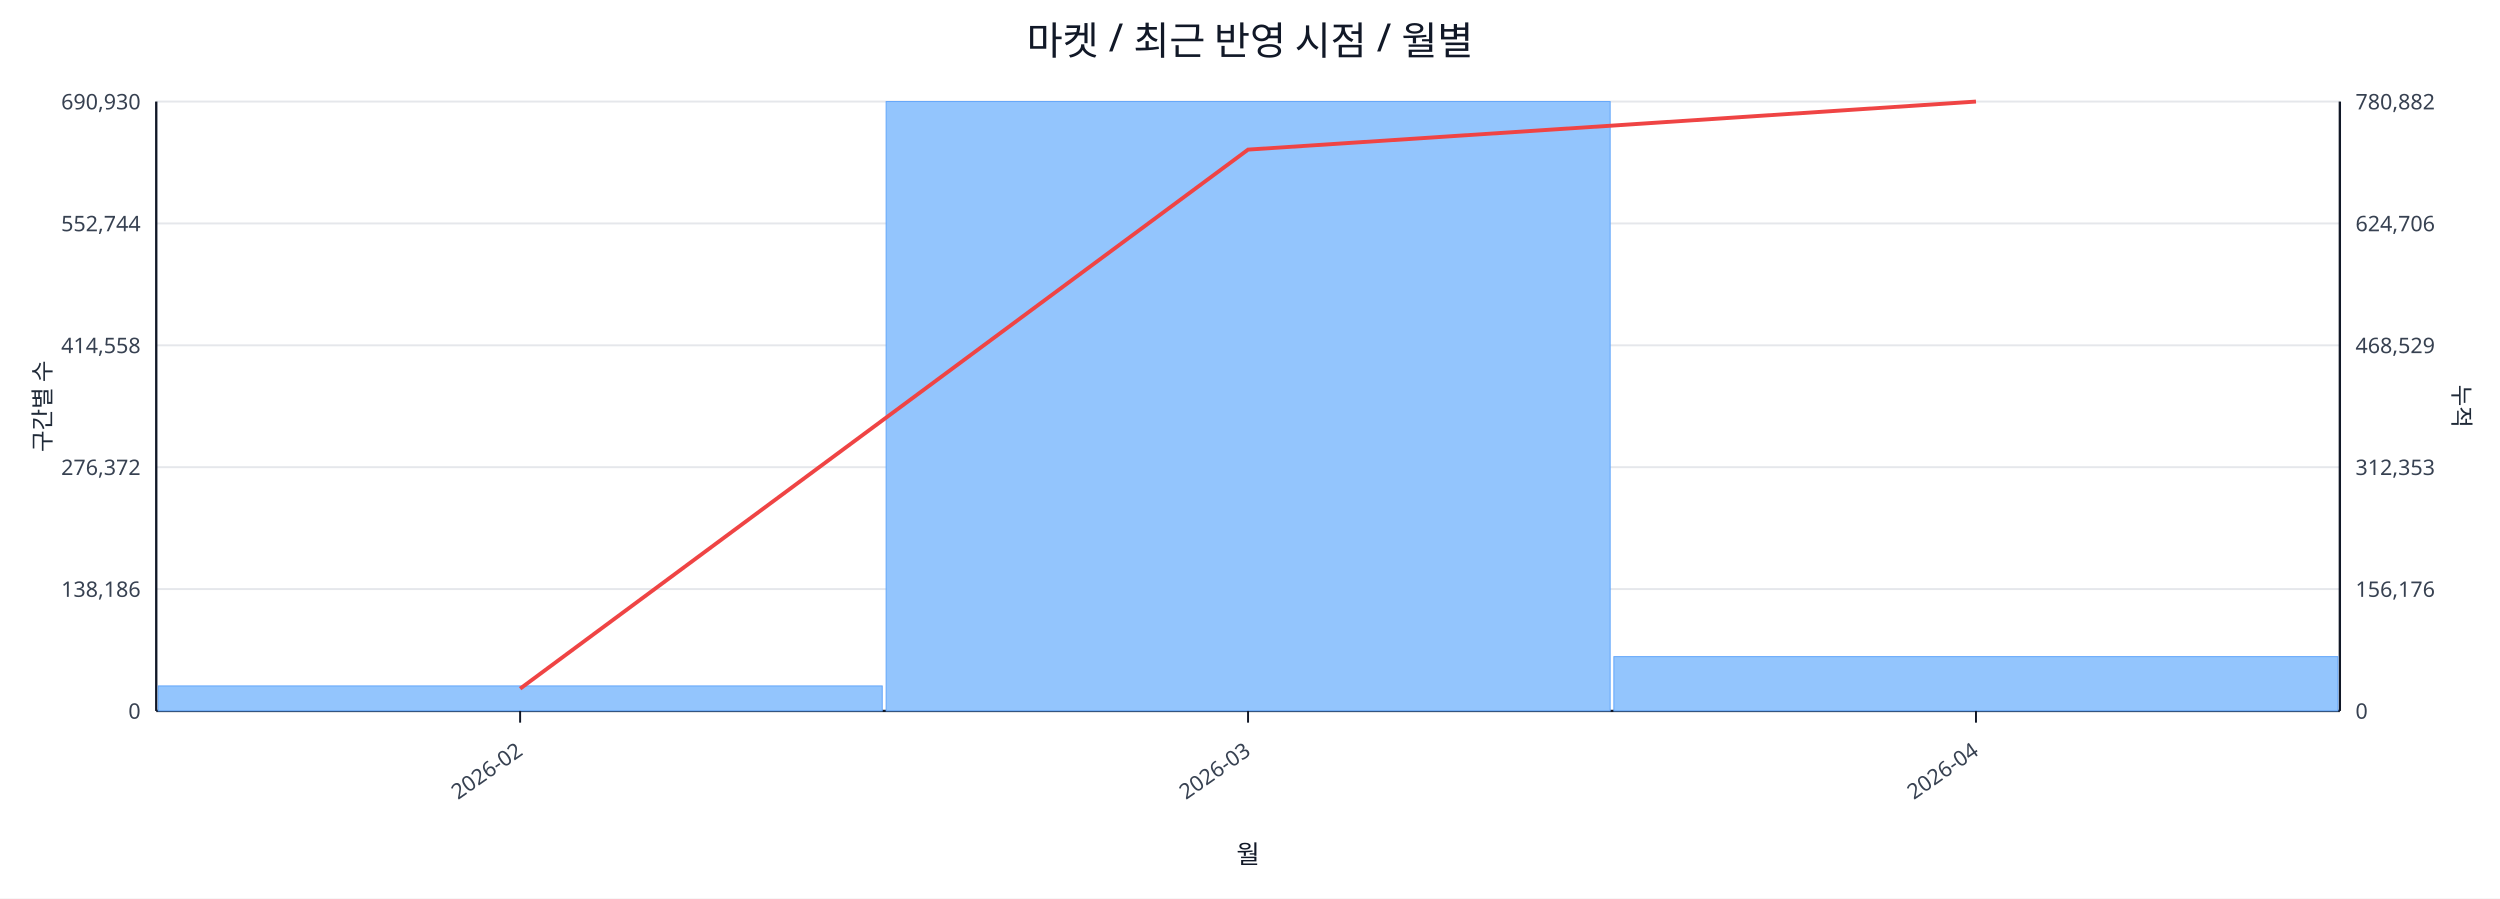
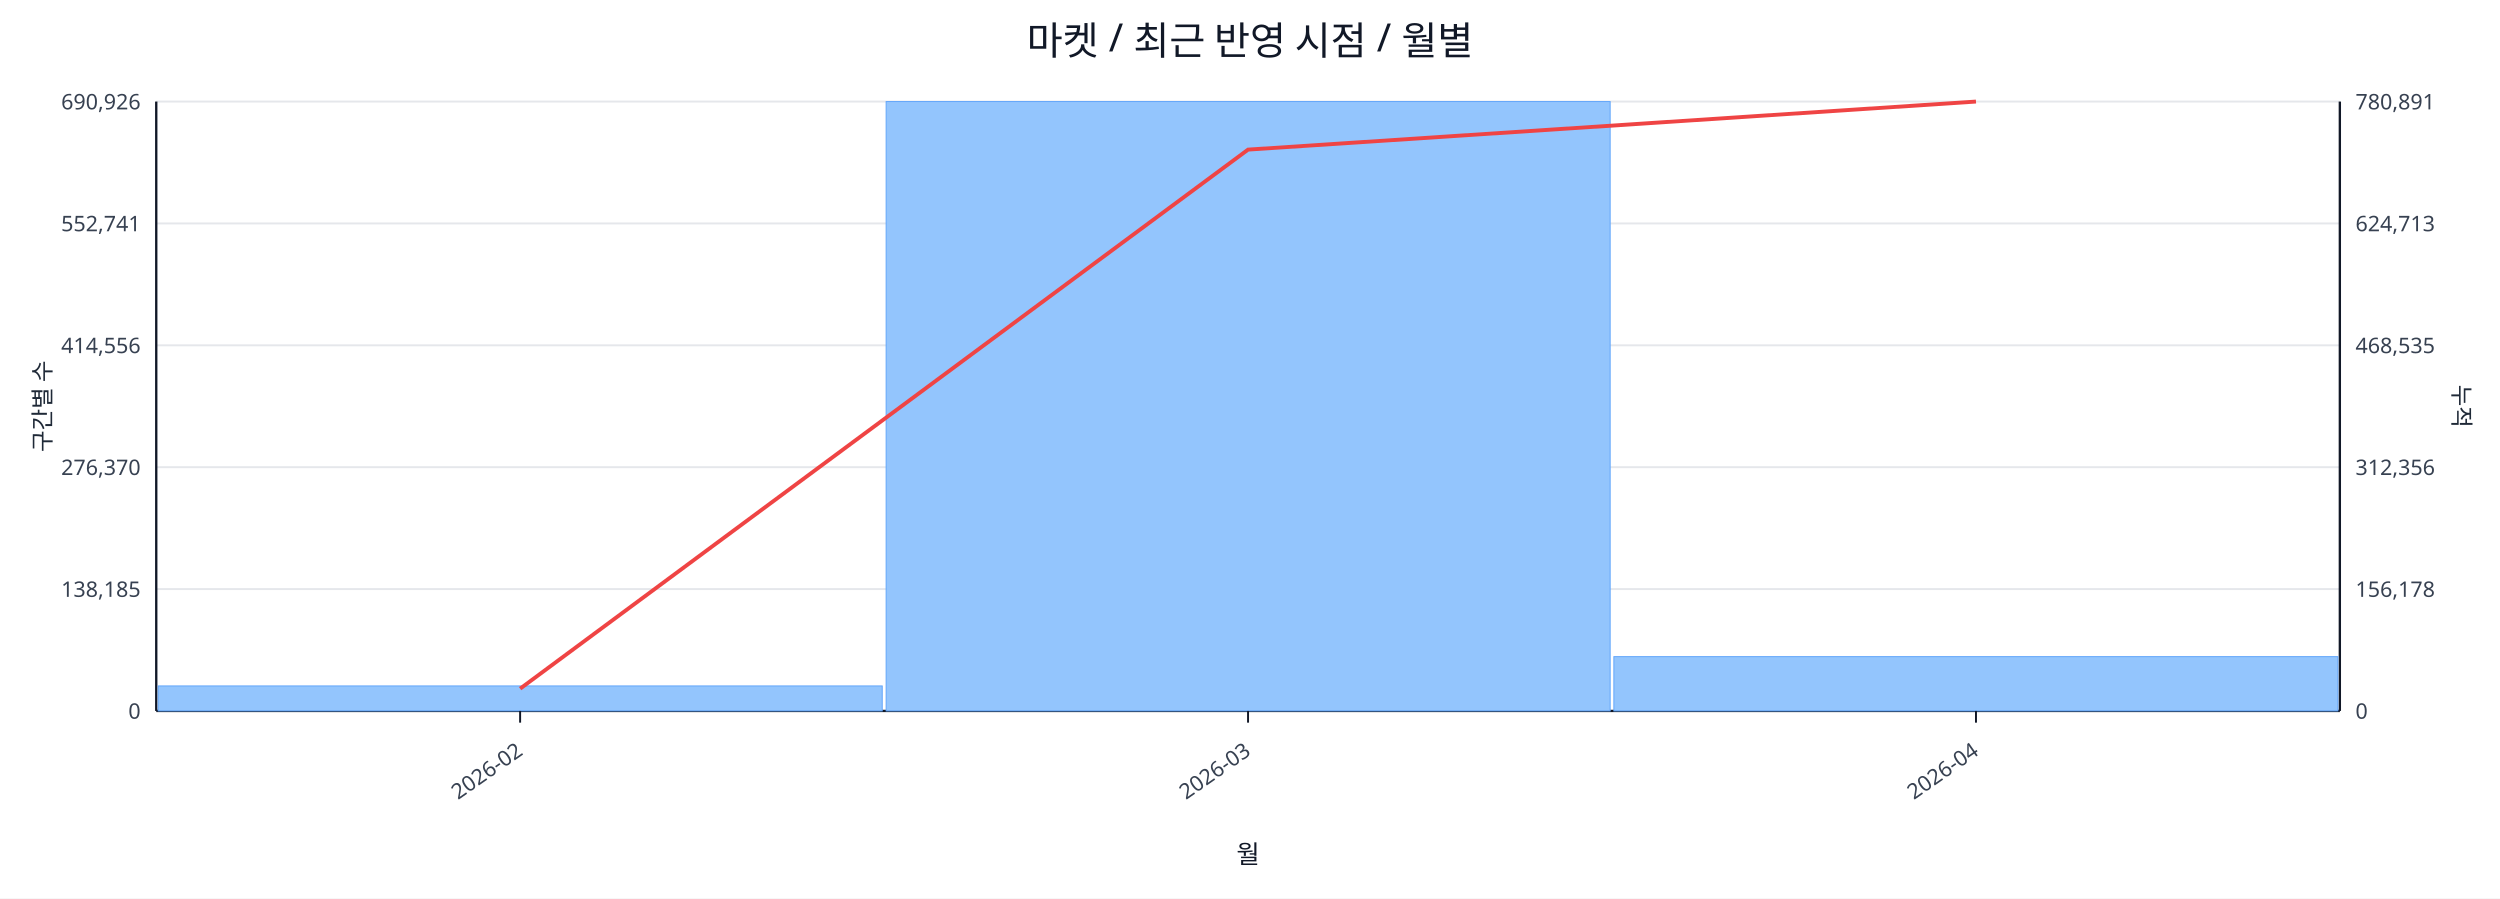
<svg xmlns="http://www.w3.org/2000/svg" width="1280" height="460" viewBox="0 0 1280 460">
  <rect x="0" y="0" width="100%" height="100%" fill="#ffffff" />
  <text x="640.0" y="28" font-size="20" text-anchor="middle" font-family="sans-serif" fill="#111827">마켓 / 최근 반영 시점 / 월별</text>
  <line x1="80.0" y1="52.0" x2="1198.0" y2="52.0" stroke="#e5e7eb" stroke-width="1" />
-   <text x="72.0" y="56.0" font-size="11" text-anchor="end" font-family="sans-serif" fill="#374151">690,930</text>
-   <text x="1206.0" y="56.0" font-size="11" text-anchor="start" font-family="sans-serif" fill="#374151">780,882</text>
+   <text x="72.0" y="56.0" font-size="11" text-anchor="end" font-family="sans-serif" fill="#374151">690,926</text>
+   <text x="1206.0" y="56.0" font-size="11" text-anchor="start" font-family="sans-serif" fill="#374151">780,891</text>
  <line x1="80.0" y1="114.4" x2="1198.0" y2="114.4" stroke="#e5e7eb" stroke-width="1" />
-   <text x="72.0" y="118.4" font-size="11" text-anchor="end" font-family="sans-serif" fill="#374151">552,744</text>
-   <text x="1206.0" y="118.4" font-size="11" text-anchor="start" font-family="sans-serif" fill="#374151">624,706</text>
+   <text x="72.0" y="118.4" font-size="11" text-anchor="end" font-family="sans-serif" fill="#374151">552,741</text>
+   <text x="1206.0" y="118.4" font-size="11" text-anchor="start" font-family="sans-serif" fill="#374151">624,713</text>
  <line x1="80.0" y1="176.8" x2="1198.0" y2="176.8" stroke="#e5e7eb" stroke-width="1" />
-   <text x="72.0" y="180.8" font-size="11" text-anchor="end" font-family="sans-serif" fill="#374151">414,558</text>
-   <text x="1206.0" y="180.8" font-size="11" text-anchor="start" font-family="sans-serif" fill="#374151">468,529</text>
+   <text x="72.0" y="180.8" font-size="11" text-anchor="end" font-family="sans-serif" fill="#374151">414,556</text>
+   <text x="1206.0" y="180.8" font-size="11" text-anchor="start" font-family="sans-serif" fill="#374151">468,535</text>
  <line x1="80.0" y1="239.2" x2="1198.0" y2="239.2" stroke="#e5e7eb" stroke-width="1" />
-   <text x="72.0" y="243.2" font-size="11" text-anchor="end" font-family="sans-serif" fill="#374151">276,372</text>
-   <text x="1206.0" y="243.2" font-size="11" text-anchor="start" font-family="sans-serif" fill="#374151">312,353</text>
+   <text x="72.0" y="243.2" font-size="11" text-anchor="end" font-family="sans-serif" fill="#374151">276,370</text>
+   <text x="1206.0" y="243.2" font-size="11" text-anchor="start" font-family="sans-serif" fill="#374151">312,356</text>
  <line x1="80.0" y1="301.6" x2="1198.0" y2="301.6" stroke="#e5e7eb" stroke-width="1" />
-   <text x="72.0" y="305.6" font-size="11" text-anchor="end" font-family="sans-serif" fill="#374151">138,186</text>
-   <text x="1206.0" y="305.6" font-size="11" text-anchor="start" font-family="sans-serif" fill="#374151">156,176</text>
+   <text x="72.0" y="305.6" font-size="11" text-anchor="end" font-family="sans-serif" fill="#374151">138,185</text>
+   <text x="1206.0" y="305.6" font-size="11" text-anchor="start" font-family="sans-serif" fill="#374151">156,178</text>
  <line x1="80.0" y1="364.0" x2="1198.0" y2="364.0" stroke="#e5e7eb" stroke-width="1" />
  <text x="72.0" y="368.0" font-size="11" text-anchor="end" font-family="sans-serif" fill="#374151">0</text>
  <text x="1206.0" y="368.0" font-size="11" text-anchor="start" font-family="sans-serif" fill="#374151">0</text>
  <line x1="80.0" y1="364.0" x2="1198.0" y2="364.0" stroke="#111827" stroke-width="1.2" />
  <line x1="80.0" y1="52.0" x2="80.0" y2="364.0" stroke="#111827" stroke-width="1.2" />
  <line x1="1198.0" y1="52.0" x2="1198.0" y2="364.0" stroke="#111827" stroke-width="1.2" />
  <rect x="81.0" y="351.2" width="370.7" height="12.8" fill="#93c5fd" stroke="#60a5fa" stroke-width="0.5" />
  <rect x="453.7" y="52.0" width="370.7" height="312.0" fill="#93c5fd" stroke="#60a5fa" stroke-width="0.5" />
  <rect x="826.3" y="336.2" width="370.7" height="27.8" fill="#93c5fd" stroke="#60a5fa" stroke-width="0.5" />
  <polyline fill="none" stroke="#ef4444" stroke-width="2" points="266.3,352.6 639.0,76.6 1011.7,52.0" />
  <line x1="266.3" y1="364.0" x2="266.3" y2="370.0" stroke="#111827" stroke-width="1" />
  <text x="268.3" y="386.0" font-size="11" text-anchor="end" transform="rotate(-35 268.3 386.0)" font-family="sans-serif" fill="#374151">2026-02</text>
  <line x1="639.0" y1="364.0" x2="639.0" y2="370.0" stroke="#111827" stroke-width="1" />
  <text x="641.0" y="386.0" font-size="11" text-anchor="end" transform="rotate(-35 641.0 386.0)" font-family="sans-serif" fill="#374151">2026-03</text>
  <line x1="1011.7" y1="364.0" x2="1011.7" y2="370.0" stroke="#111827" stroke-width="1" />
  <text x="1013.7" y="386.0" font-size="11" text-anchor="end" transform="rotate(-35 1013.7 386.0)" font-family="sans-serif" fill="#374151">2026-04</text>
  <text x="26" y="208.0" font-size="12" transform="rotate(-90 26 208.0)" text-anchor="middle" font-family="sans-serif" fill="#1f2937">구간별 수</text>
  <text x="1256.0" y="208.0" font-size="12" transform="rotate(90 1256.0 208.0)" text-anchor="middle" font-family="sans-serif" fill="#1f2937">누적</text>
  <text x="639.0" y="442.0" font-size="13" text-anchor="middle" font-family="sans-serif" fill="#111827">월</text>
</svg>
